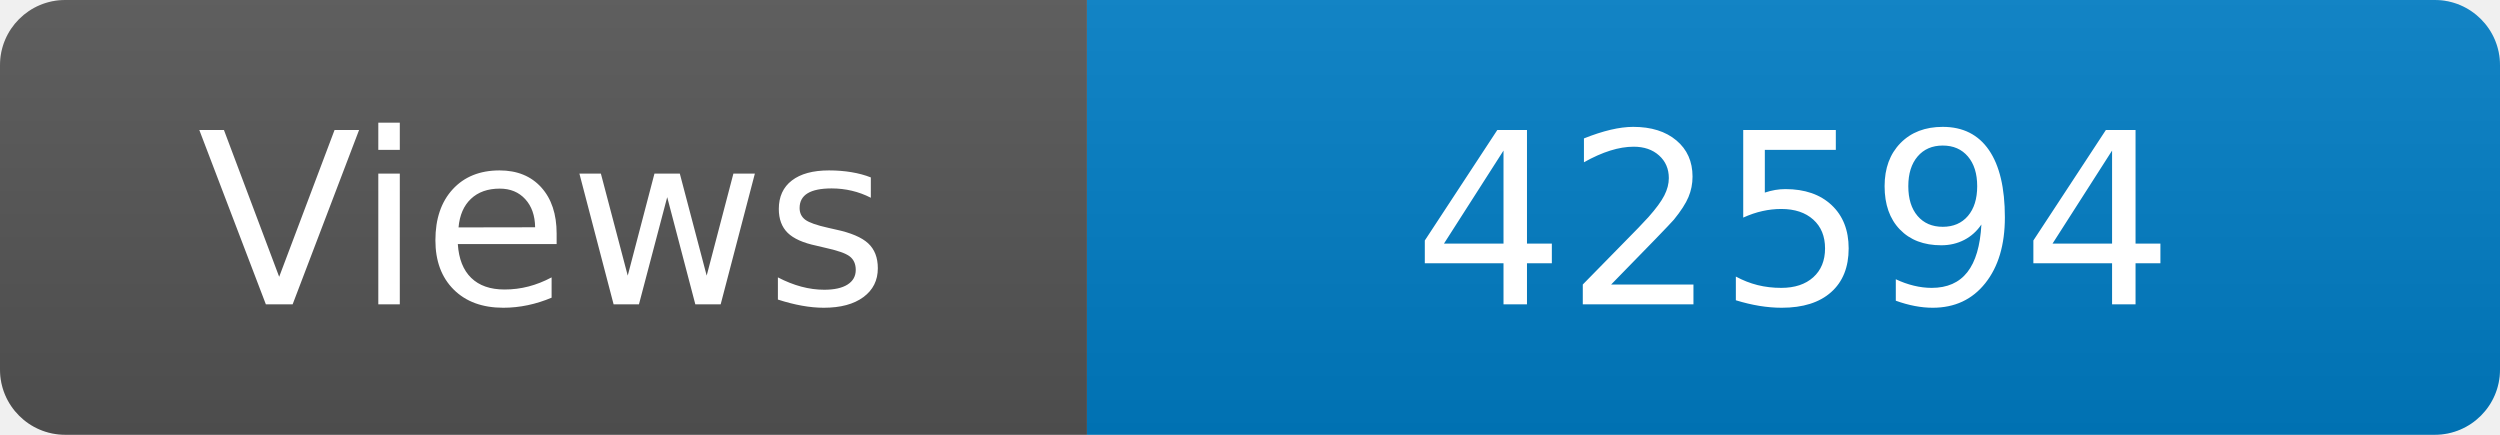
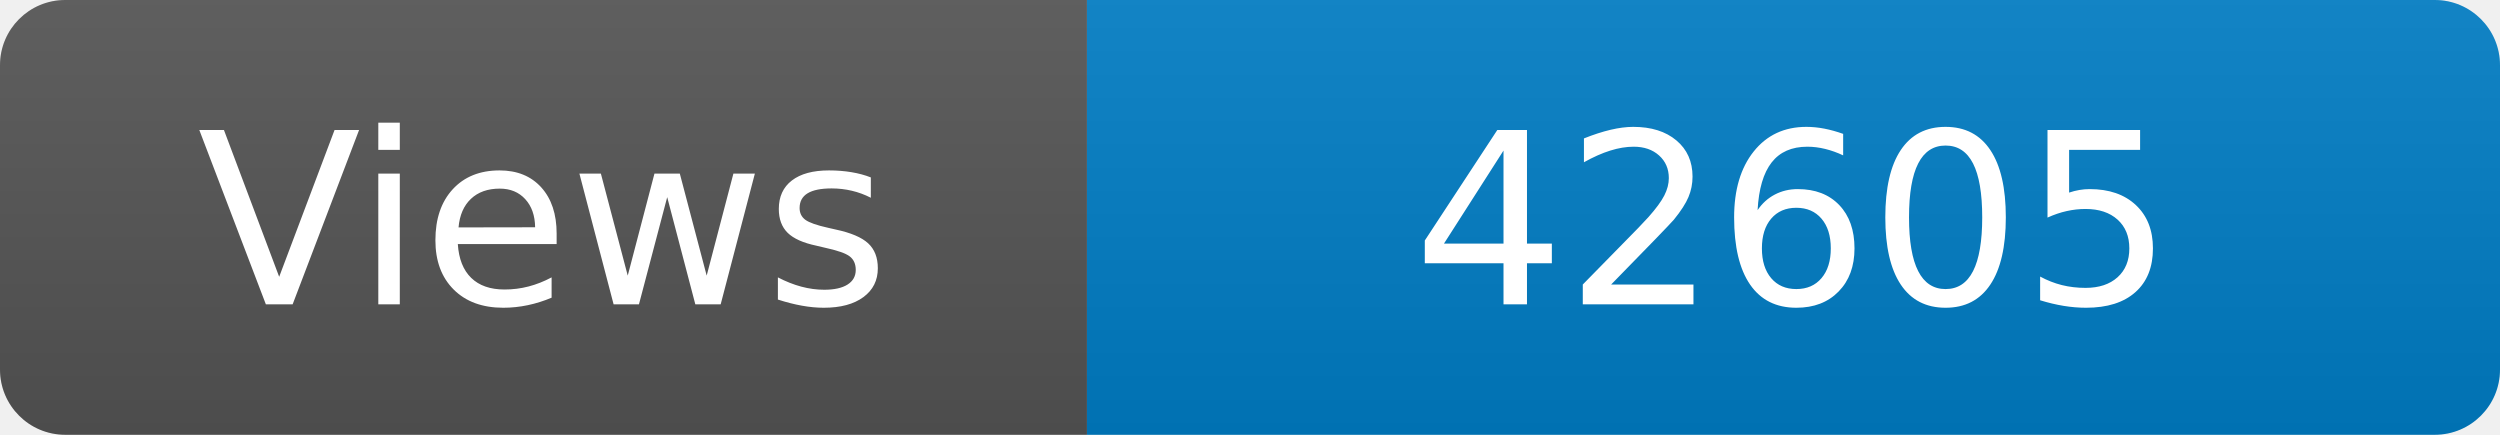
<svg xmlns="http://www.w3.org/2000/svg" width="115" height="20" role="img" aria-label="Maintained?: yes">
  <linearGradient id="s" x2="0" y2="100%">
    <stop offset="0" stop-color="#bbb" stop-opacity=".1" />
    <stop offset="1" stop-opacity=".1" />
  </linearGradient>
  <clipPath id="r">
    <rect width="115" height="20" rx="3" fill="#fff" />
  </clipPath>
  <g clip-path="url(#r)">
    <rect width="50" height="20" fill="#555" />
    <rect x="50" width="160" height="20" fill="#007ec6" />
    <rect width="115" height="20" fill="url(#s)" />
  </g>
  <g fill="#fff" text-anchor="middle" font-family="Verdana,Geneva,DejaVu Sans,sans-serif" font-size="110">
    <text x="250" y="140" transform="scale(.1)" fill="#fff">Views</text>
-     <text x="825" y="140" transform="scale(.1)" fill="#fff">42594</text>
+     <text x="825" y="140" transform="scale(.1)" fill="#fff">42605</text>
  </g>
</svg>
